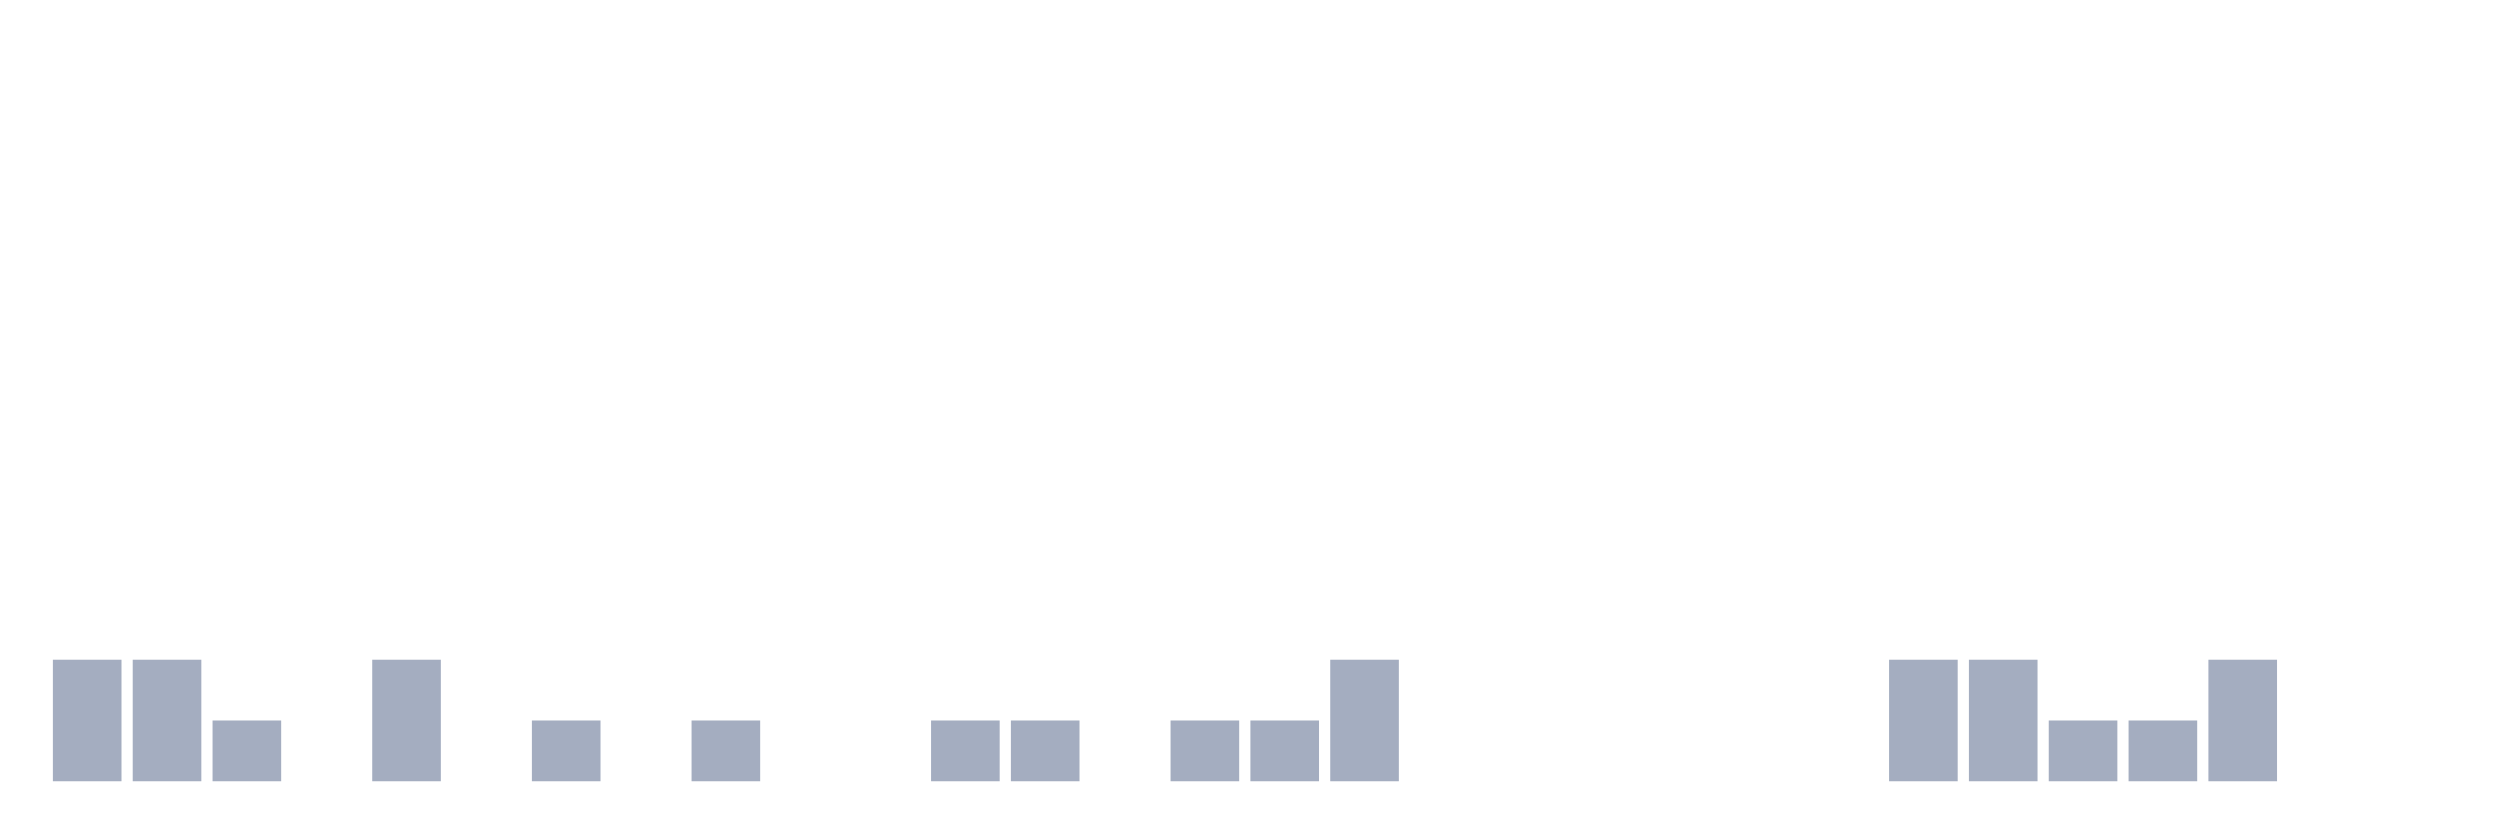
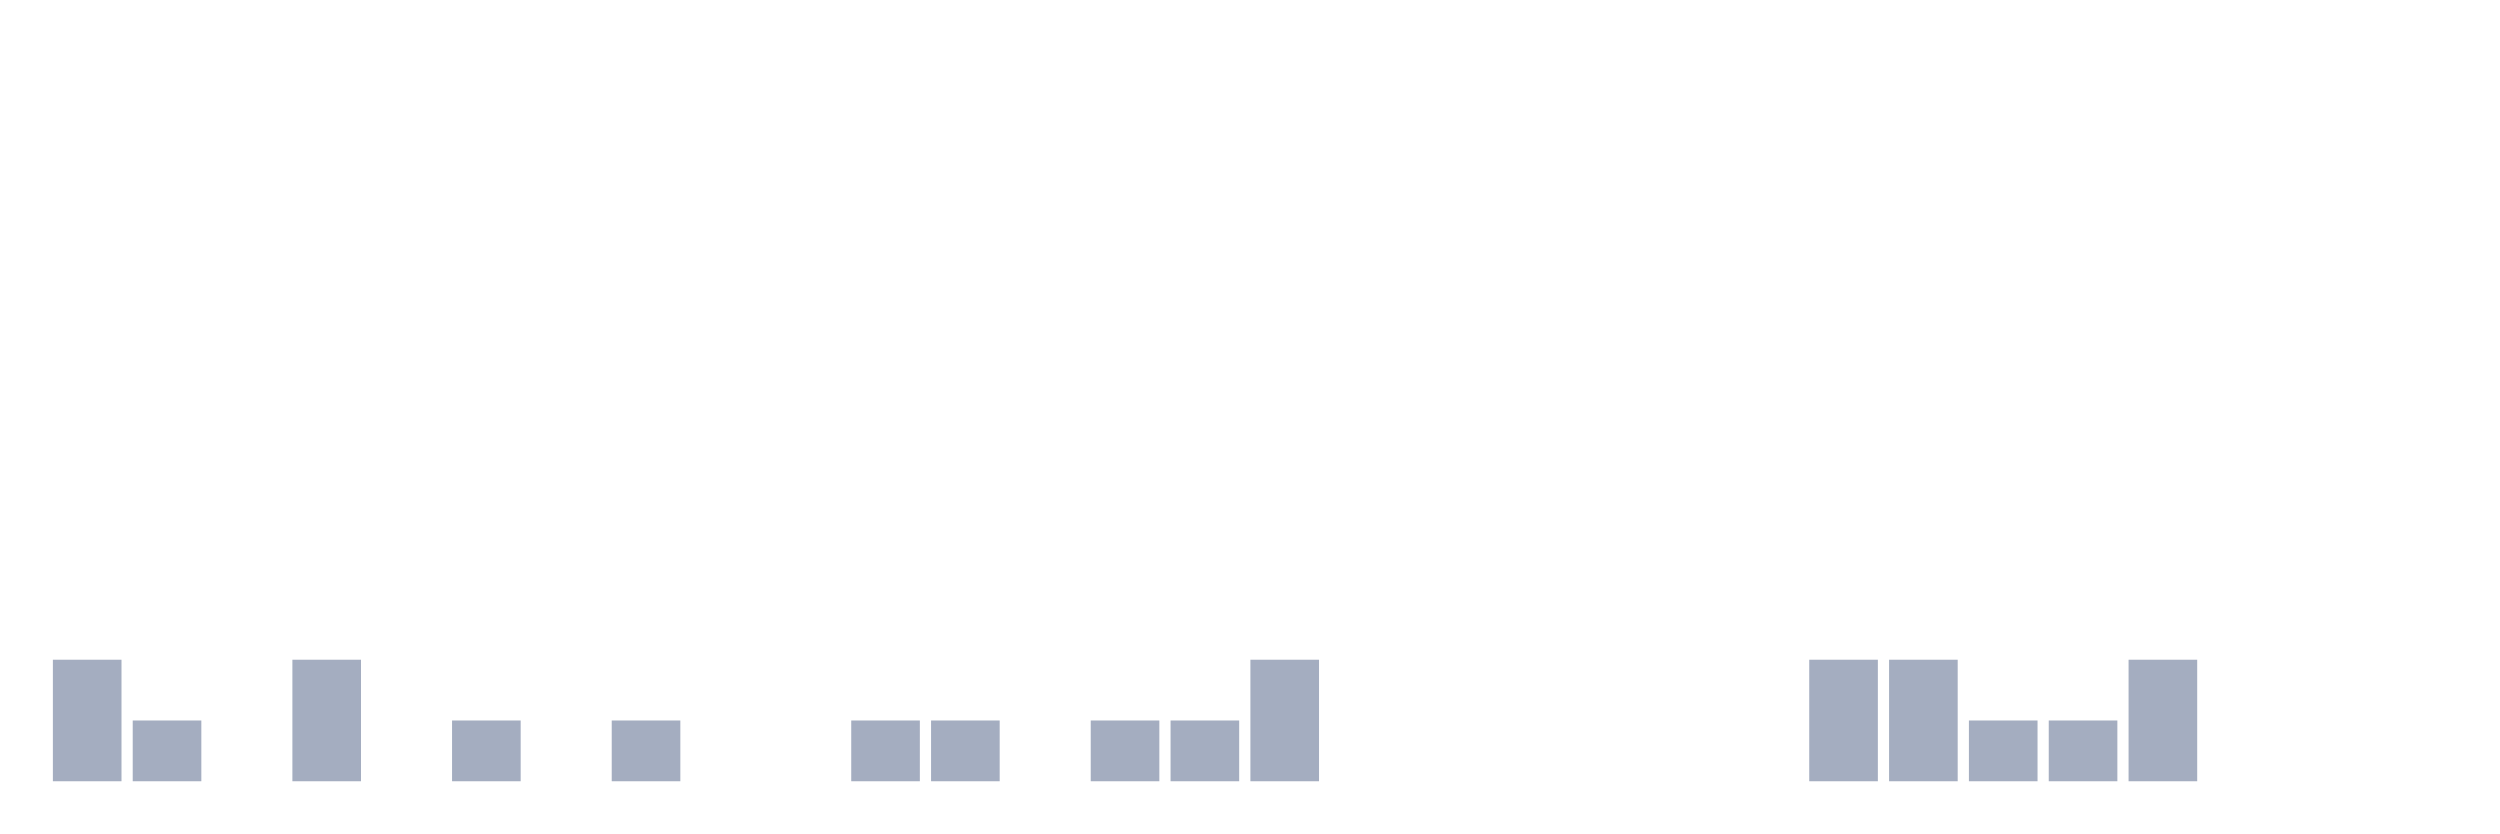
<svg xmlns="http://www.w3.org/2000/svg" viewBox="0 0 480 160">
  <g transform="translate(10,10)">
    <rect class="bar" x="0.153" width="13.175" y="116.667" height="23.333" fill="rgb(164,173,192)" />
-     <rect class="bar" x="15.482" width="13.175" y="116.667" height="23.333" fill="rgb(164,173,192)" />
-     <rect class="bar" x="30.81" width="13.175" y="128.333" height="11.667" fill="rgb(164,173,192)" />
-     <rect class="bar" x="46.138" width="13.175" y="140" height="0" fill="rgb(164,173,192)" />
-     <rect class="bar" x="61.466" width="13.175" y="116.667" height="23.333" fill="rgb(164,173,192)" />
-     <rect class="bar" x="76.794" width="13.175" y="140" height="0" fill="rgb(164,173,192)" />
-     <rect class="bar" x="92.123" width="13.175" y="128.333" height="11.667" fill="rgb(164,173,192)" />
-     <rect class="bar" x="107.451" width="13.175" y="140" height="0" fill="rgb(164,173,192)" />
-     <rect class="bar" x="122.779" width="13.175" y="128.333" height="11.667" fill="rgb(164,173,192)" />
+     <rect class="bar" x="15.482" width="13.175" y="128.333" height="11.667" fill="rgb(164,173,192)" />
+     <rect class="bar" x="30.81" width="13.175" y="140" height="0" fill="rgb(164,173,192)" />
+     <rect class="bar" x="46.138" width="13.175" y="116.667" height="23.333" fill="rgb(164,173,192)" />
+     <rect class="bar" x="61.466" width="13.175" y="140" height="0" fill="rgb(164,173,192)" />
+     <rect class="bar" x="76.794" width="13.175" y="128.333" height="11.667" fill="rgb(164,173,192)" />
+     <rect class="bar" x="92.123" width="13.175" y="140" height="0" fill="rgb(164,173,192)" />
+     <rect class="bar" x="107.451" width="13.175" y="128.333" height="11.667" fill="rgb(164,173,192)" />
+     <rect class="bar" x="122.779" width="13.175" y="140" height="0" fill="rgb(164,173,192)" />
    <rect class="bar" x="138.107" width="13.175" y="140" height="0" fill="rgb(164,173,192)" />
-     <rect class="bar" x="153.436" width="13.175" y="140" height="0" fill="rgb(164,173,192)" />
+     <rect class="bar" x="153.436" width="13.175" y="128.333" height="11.667" fill="rgb(164,173,192)" />
    <rect class="bar" x="168.764" width="13.175" y="128.333" height="11.667" fill="rgb(164,173,192)" />
-     <rect class="bar" x="184.092" width="13.175" y="128.333" height="11.667" fill="rgb(164,173,192)" />
-     <rect class="bar" x="199.42" width="13.175" y="140" height="0" fill="rgb(164,173,192)" />
+     <rect class="bar" x="184.092" width="13.175" y="140" height="0" fill="rgb(164,173,192)" />
+     <rect class="bar" x="199.42" width="13.175" y="128.333" height="11.667" fill="rgb(164,173,192)" />
    <rect class="bar" x="214.748" width="13.175" y="128.333" height="11.667" fill="rgb(164,173,192)" />
-     <rect class="bar" x="230.077" width="13.175" y="128.333" height="11.667" fill="rgb(164,173,192)" />
-     <rect class="bar" x="245.405" width="13.175" y="116.667" height="23.333" fill="rgb(164,173,192)" />
+     <rect class="bar" x="230.077" width="13.175" y="116.667" height="23.333" fill="rgb(164,173,192)" />
+     <rect class="bar" x="245.405" width="13.175" y="140" height="0" fill="rgb(164,173,192)" />
    <rect class="bar" x="260.733" width="13.175" y="140" height="0" fill="rgb(164,173,192)" />
    <rect class="bar" x="276.061" width="13.175" y="140" height="0" fill="rgb(164,173,192)" />
    <rect class="bar" x="291.39" width="13.175" y="140" height="0" fill="rgb(164,173,192)" />
    <rect class="bar" x="306.718" width="13.175" y="140" height="0" fill="rgb(164,173,192)" />
    <rect class="bar" x="322.046" width="13.175" y="140" height="0" fill="rgb(164,173,192)" />
-     <rect class="bar" x="337.374" width="13.175" y="140" height="0" fill="rgb(164,173,192)" />
+     <rect class="bar" x="337.374" width="13.175" y="116.667" height="23.333" fill="rgb(164,173,192)" />
    <rect class="bar" x="352.702" width="13.175" y="116.667" height="23.333" fill="rgb(164,173,192)" />
-     <rect class="bar" x="368.031" width="13.175" y="116.667" height="23.333" fill="rgb(164,173,192)" />
+     <rect class="bar" x="368.031" width="13.175" y="128.333" height="11.667" fill="rgb(164,173,192)" />
    <rect class="bar" x="383.359" width="13.175" y="128.333" height="11.667" fill="rgb(164,173,192)" />
-     <rect class="bar" x="398.687" width="13.175" y="128.333" height="11.667" fill="rgb(164,173,192)" />
-     <rect class="bar" x="414.015" width="13.175" y="116.667" height="23.333" fill="rgb(164,173,192)" />
+     <rect class="bar" x="398.687" width="13.175" y="116.667" height="23.333" fill="rgb(164,173,192)" />
+     <rect class="bar" x="414.015" width="13.175" y="140" height="0" fill="rgb(164,173,192)" />
    <rect class="bar" x="429.344" width="13.175" y="140" height="0" fill="rgb(164,173,192)" />
    <rect class="bar" x="444.672" width="13.175" y="140" height="0" fill="rgb(164,173,192)" />
  </g>
</svg>
